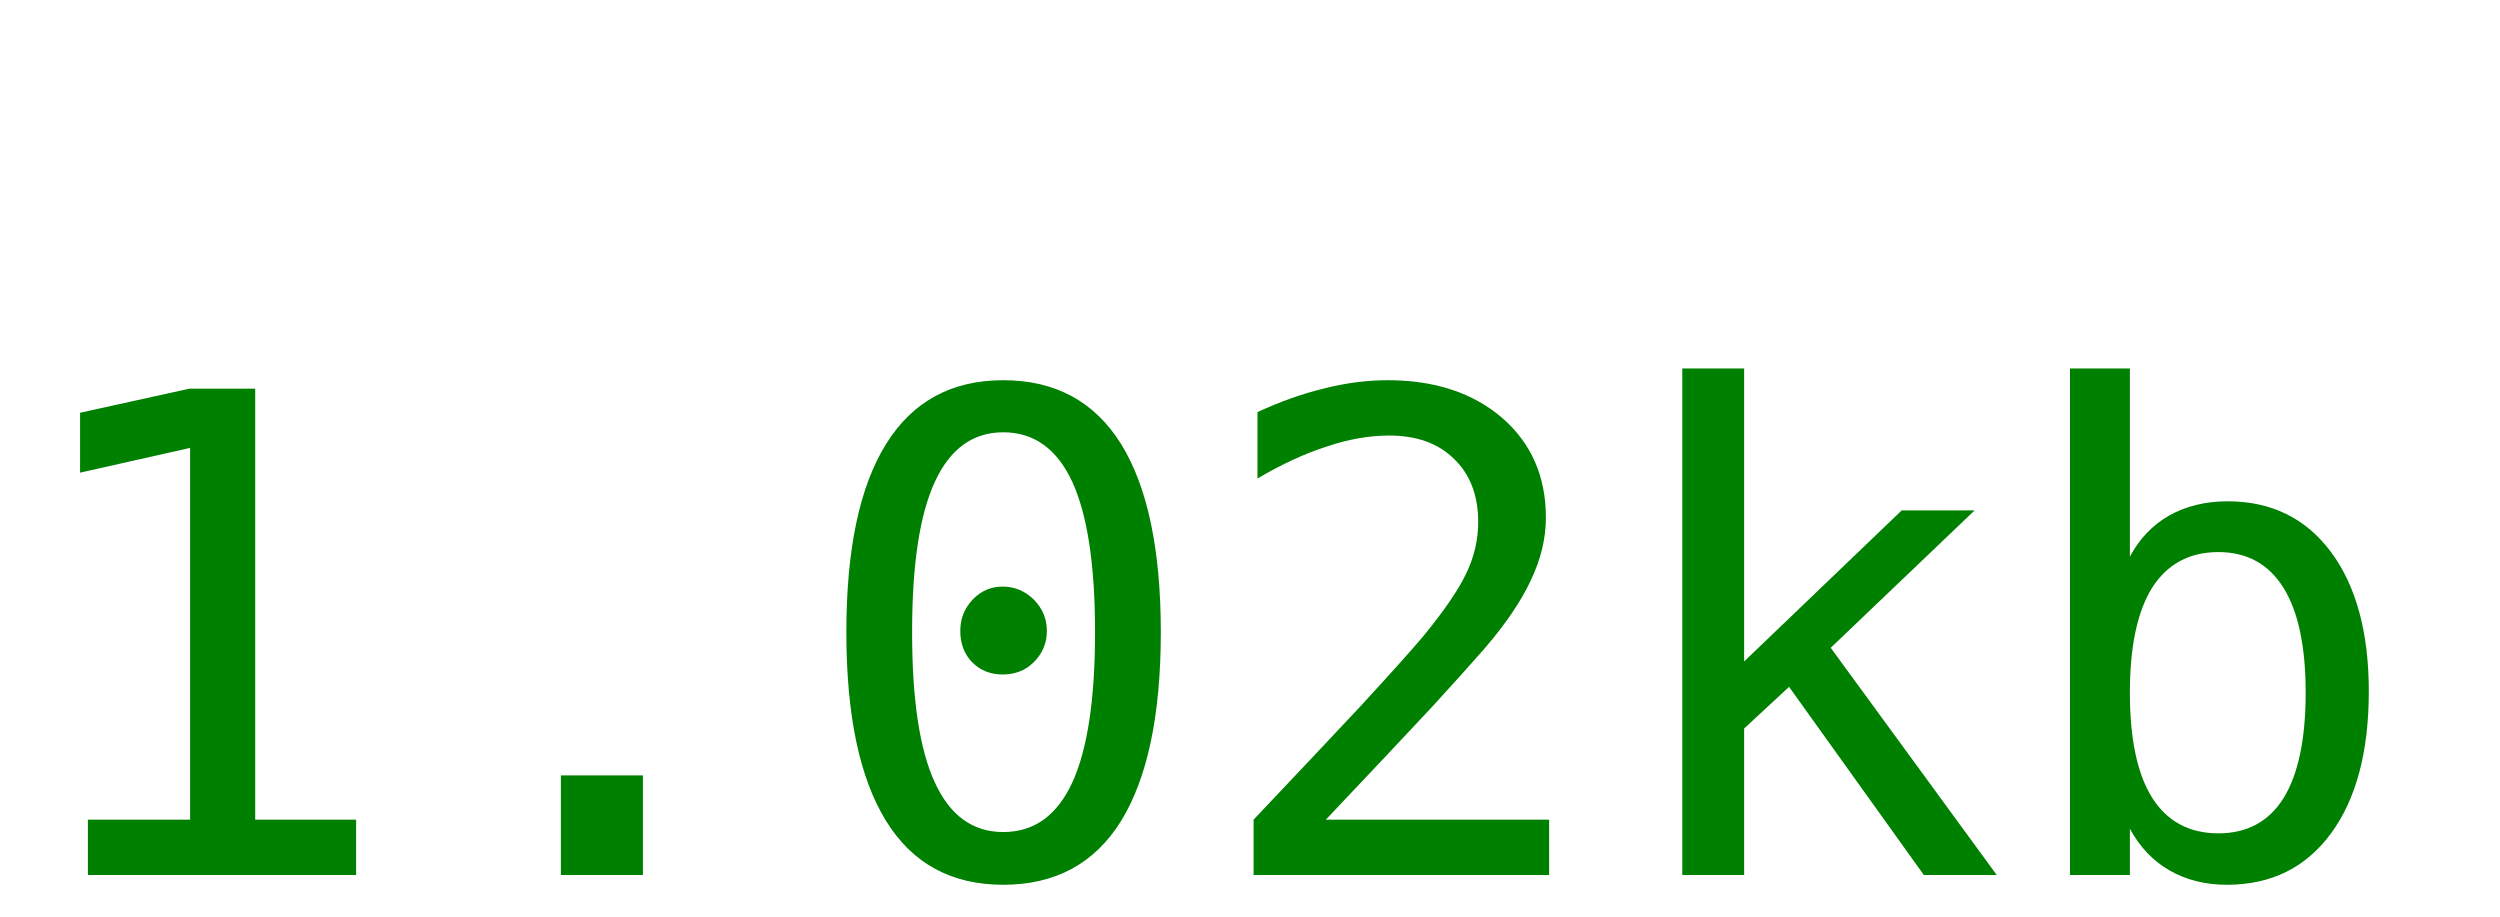
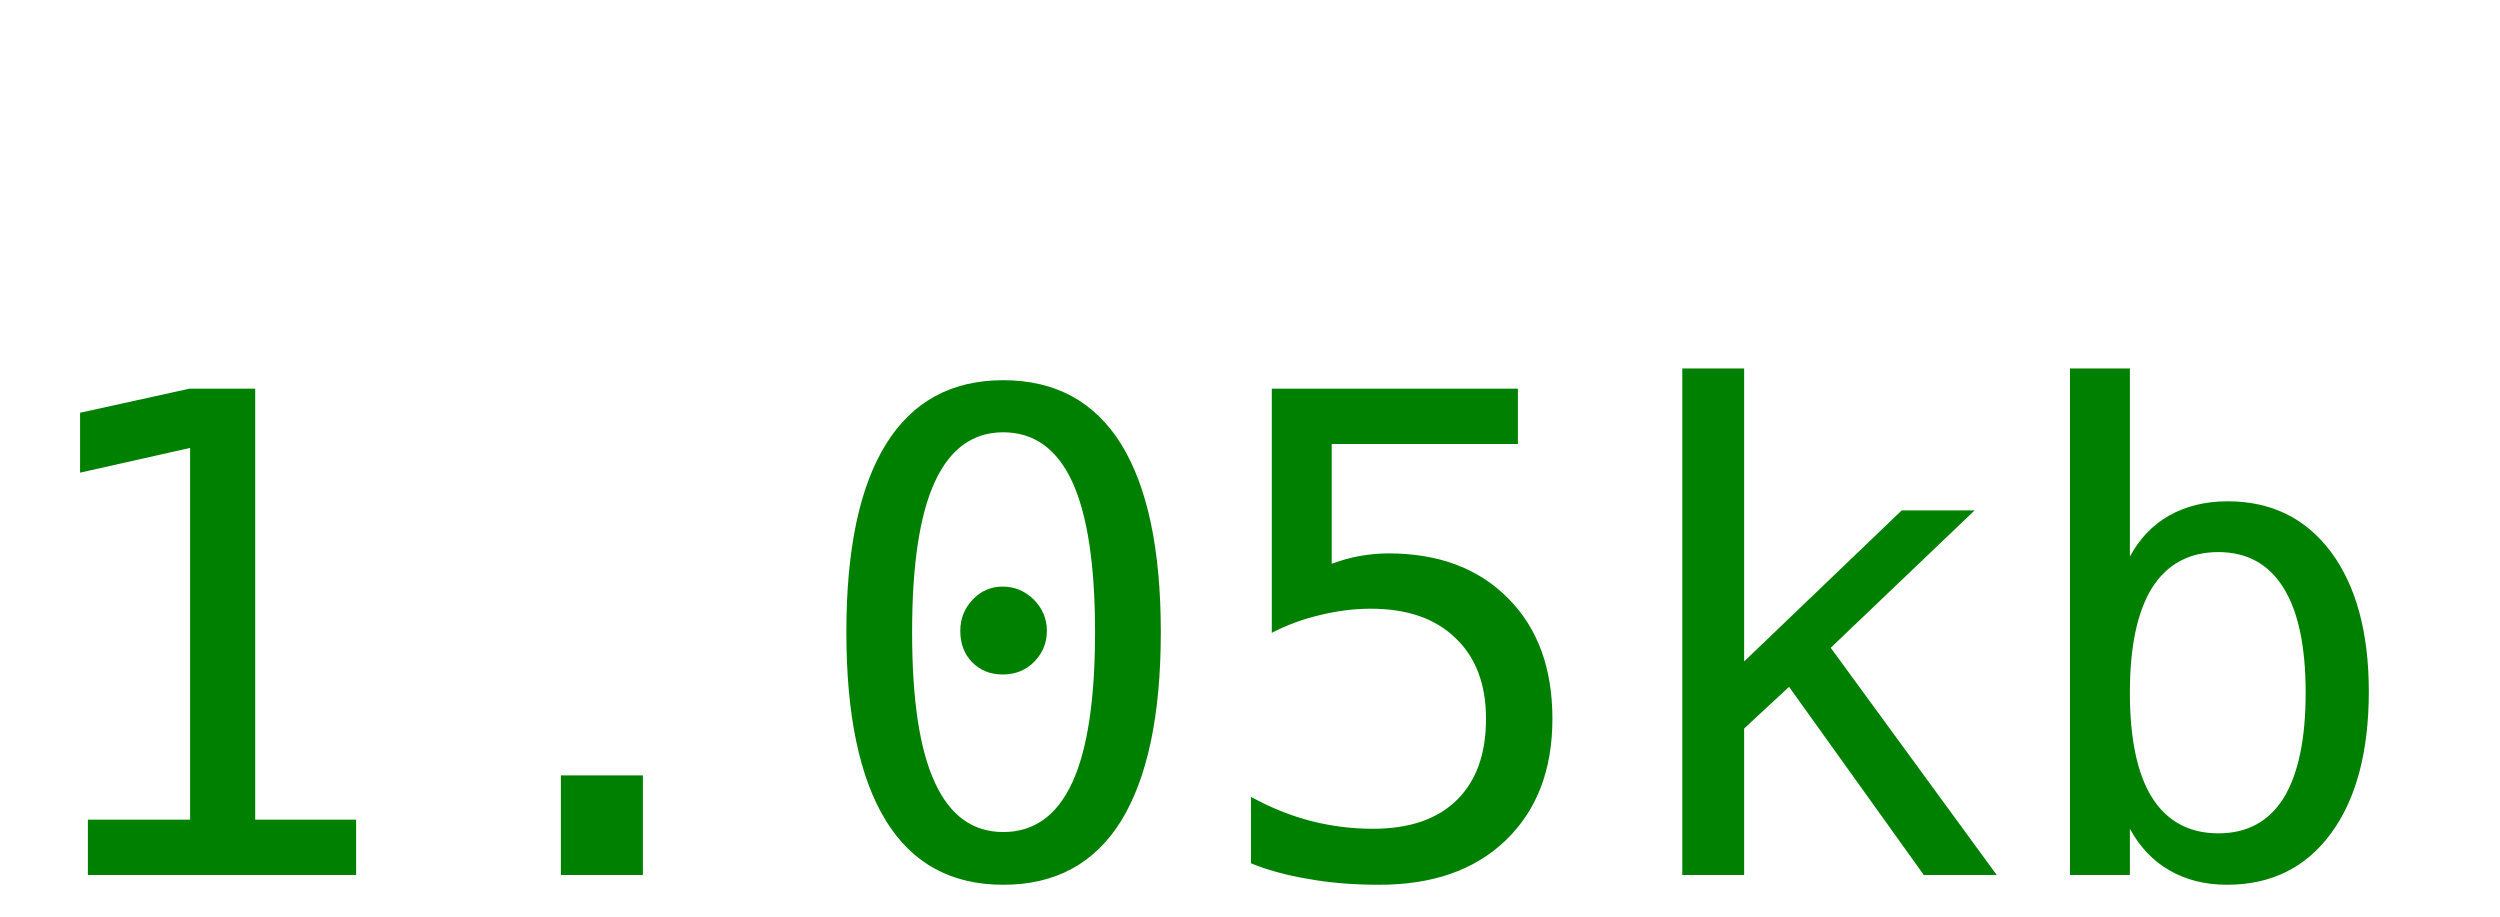
<svg xmlns="http://www.w3.org/2000/svg" width="60" height="22">
-   <text y="21" font-size="16px" font-family="monospace" fill="green">1.02kb</text>
+   <text y="21" font-size="16px" font-family="monospace" fill="green">1.05kb</text>
</svg>
